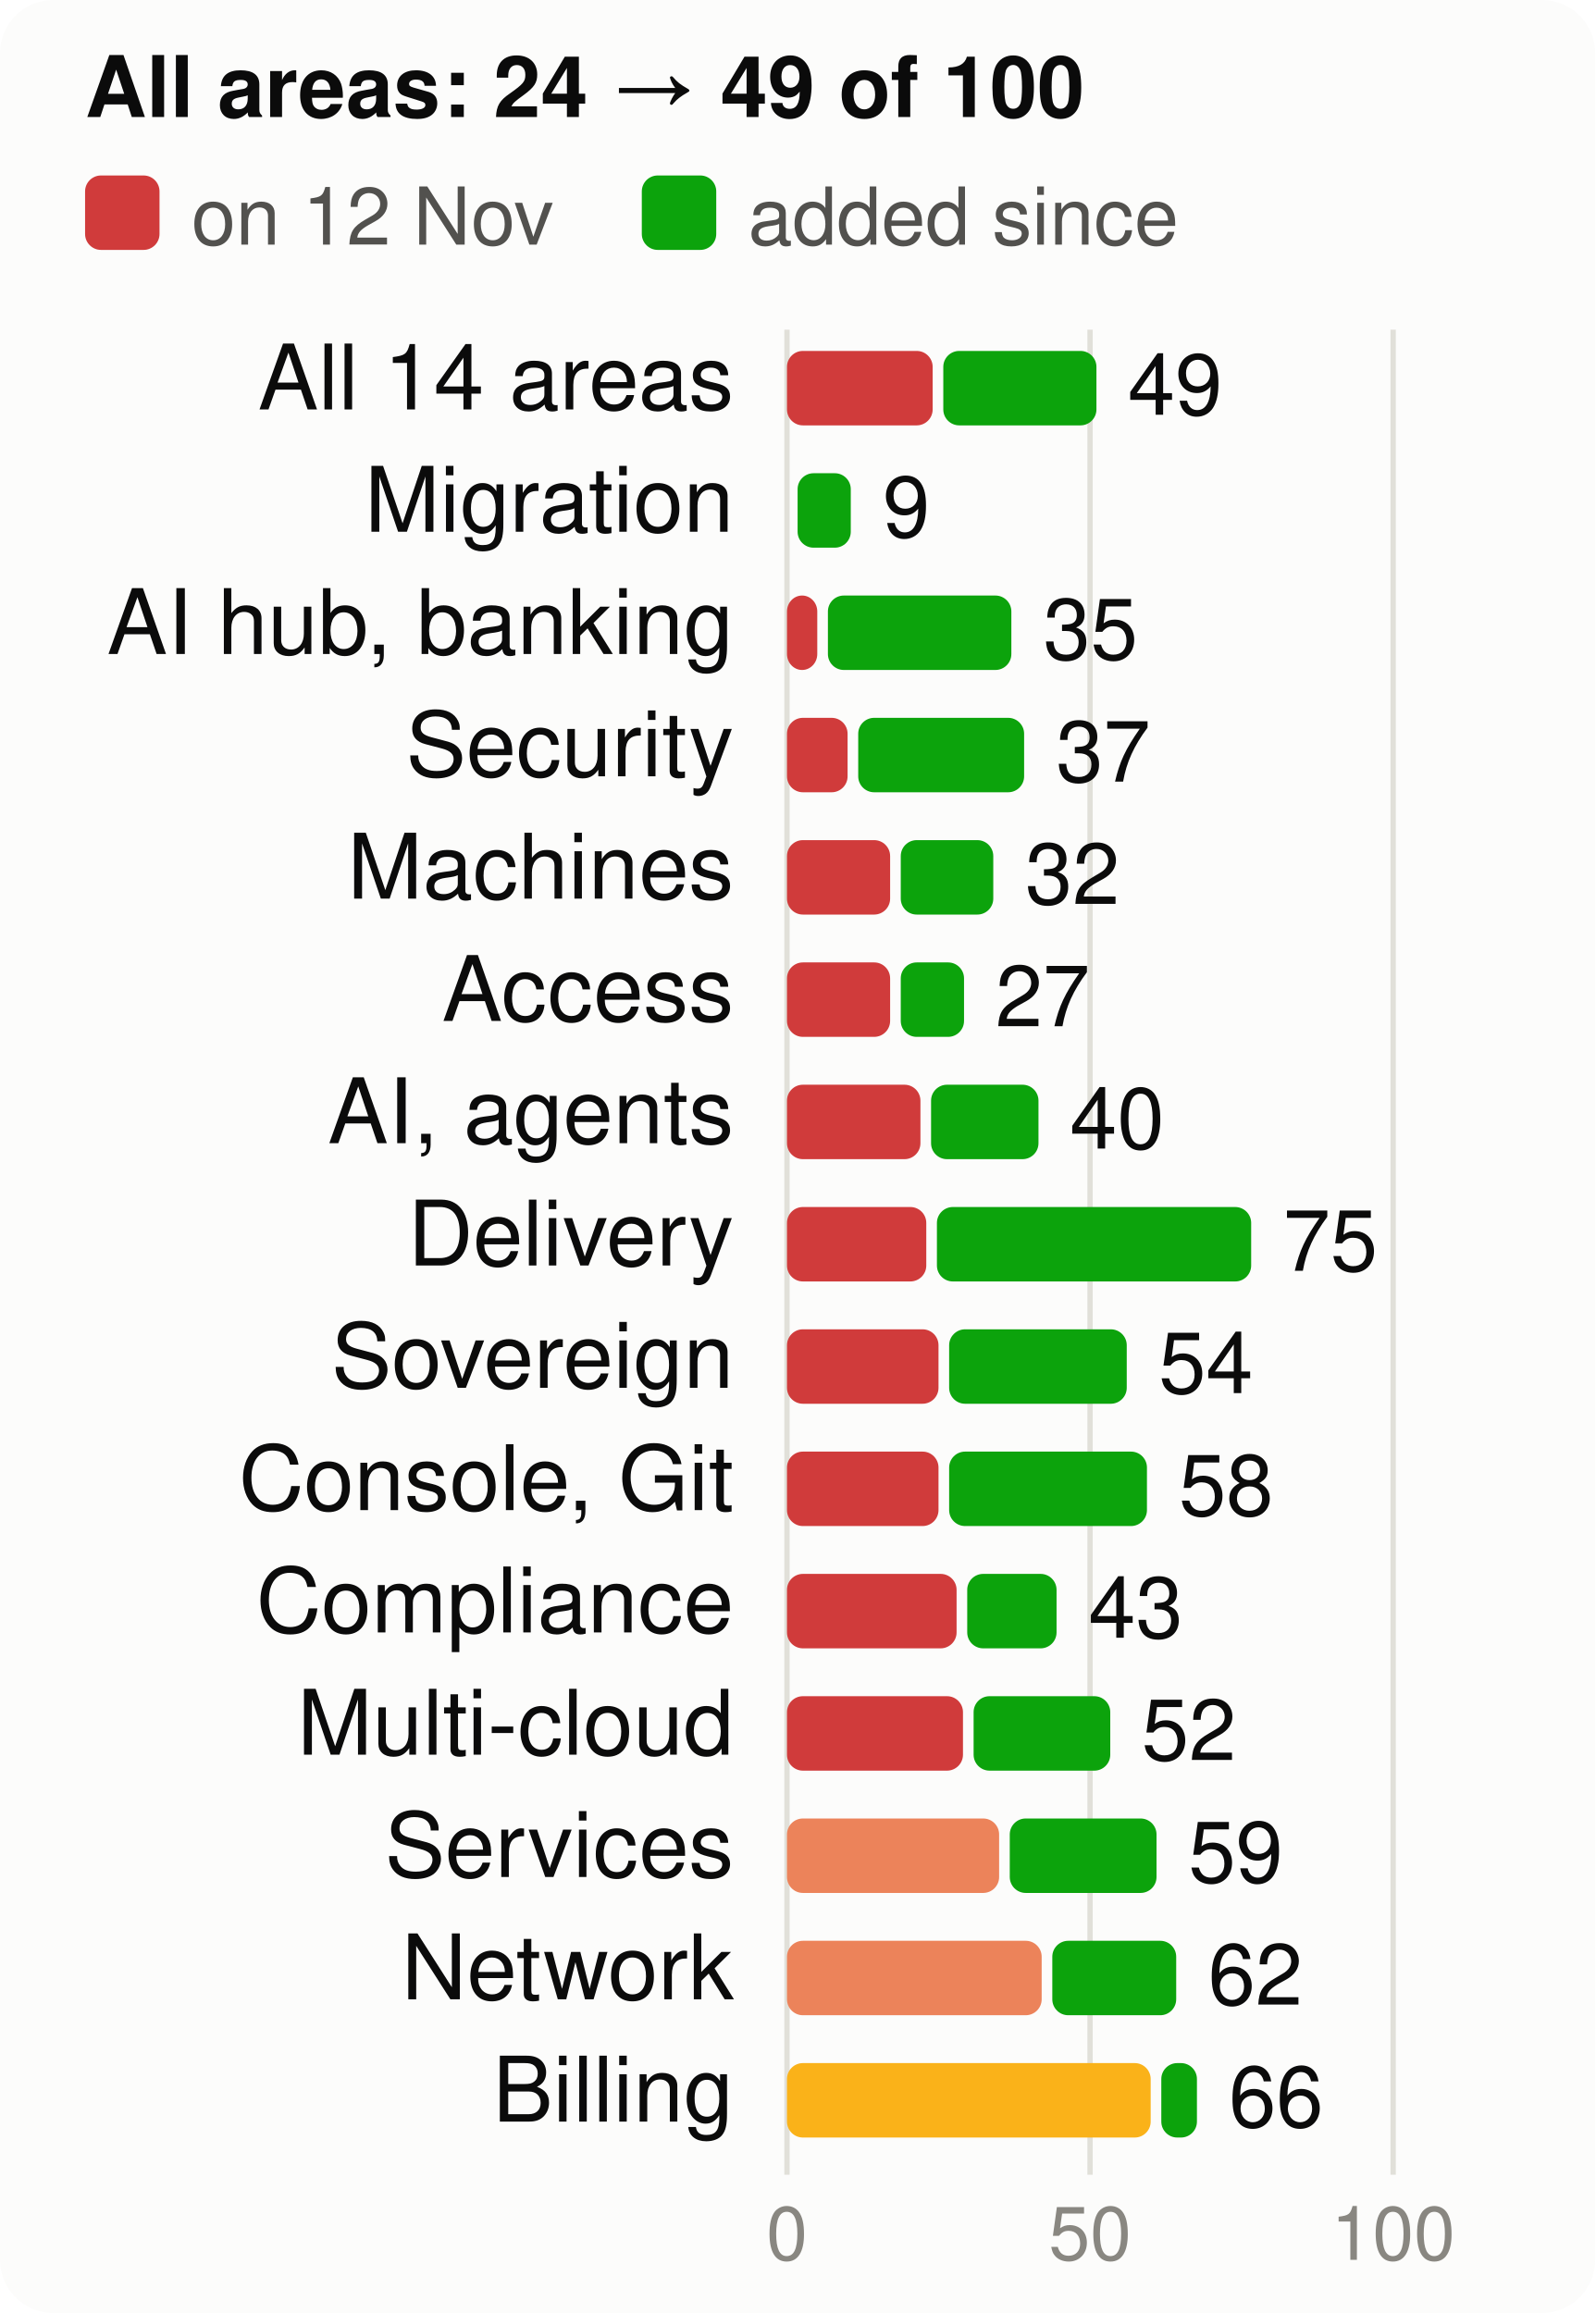
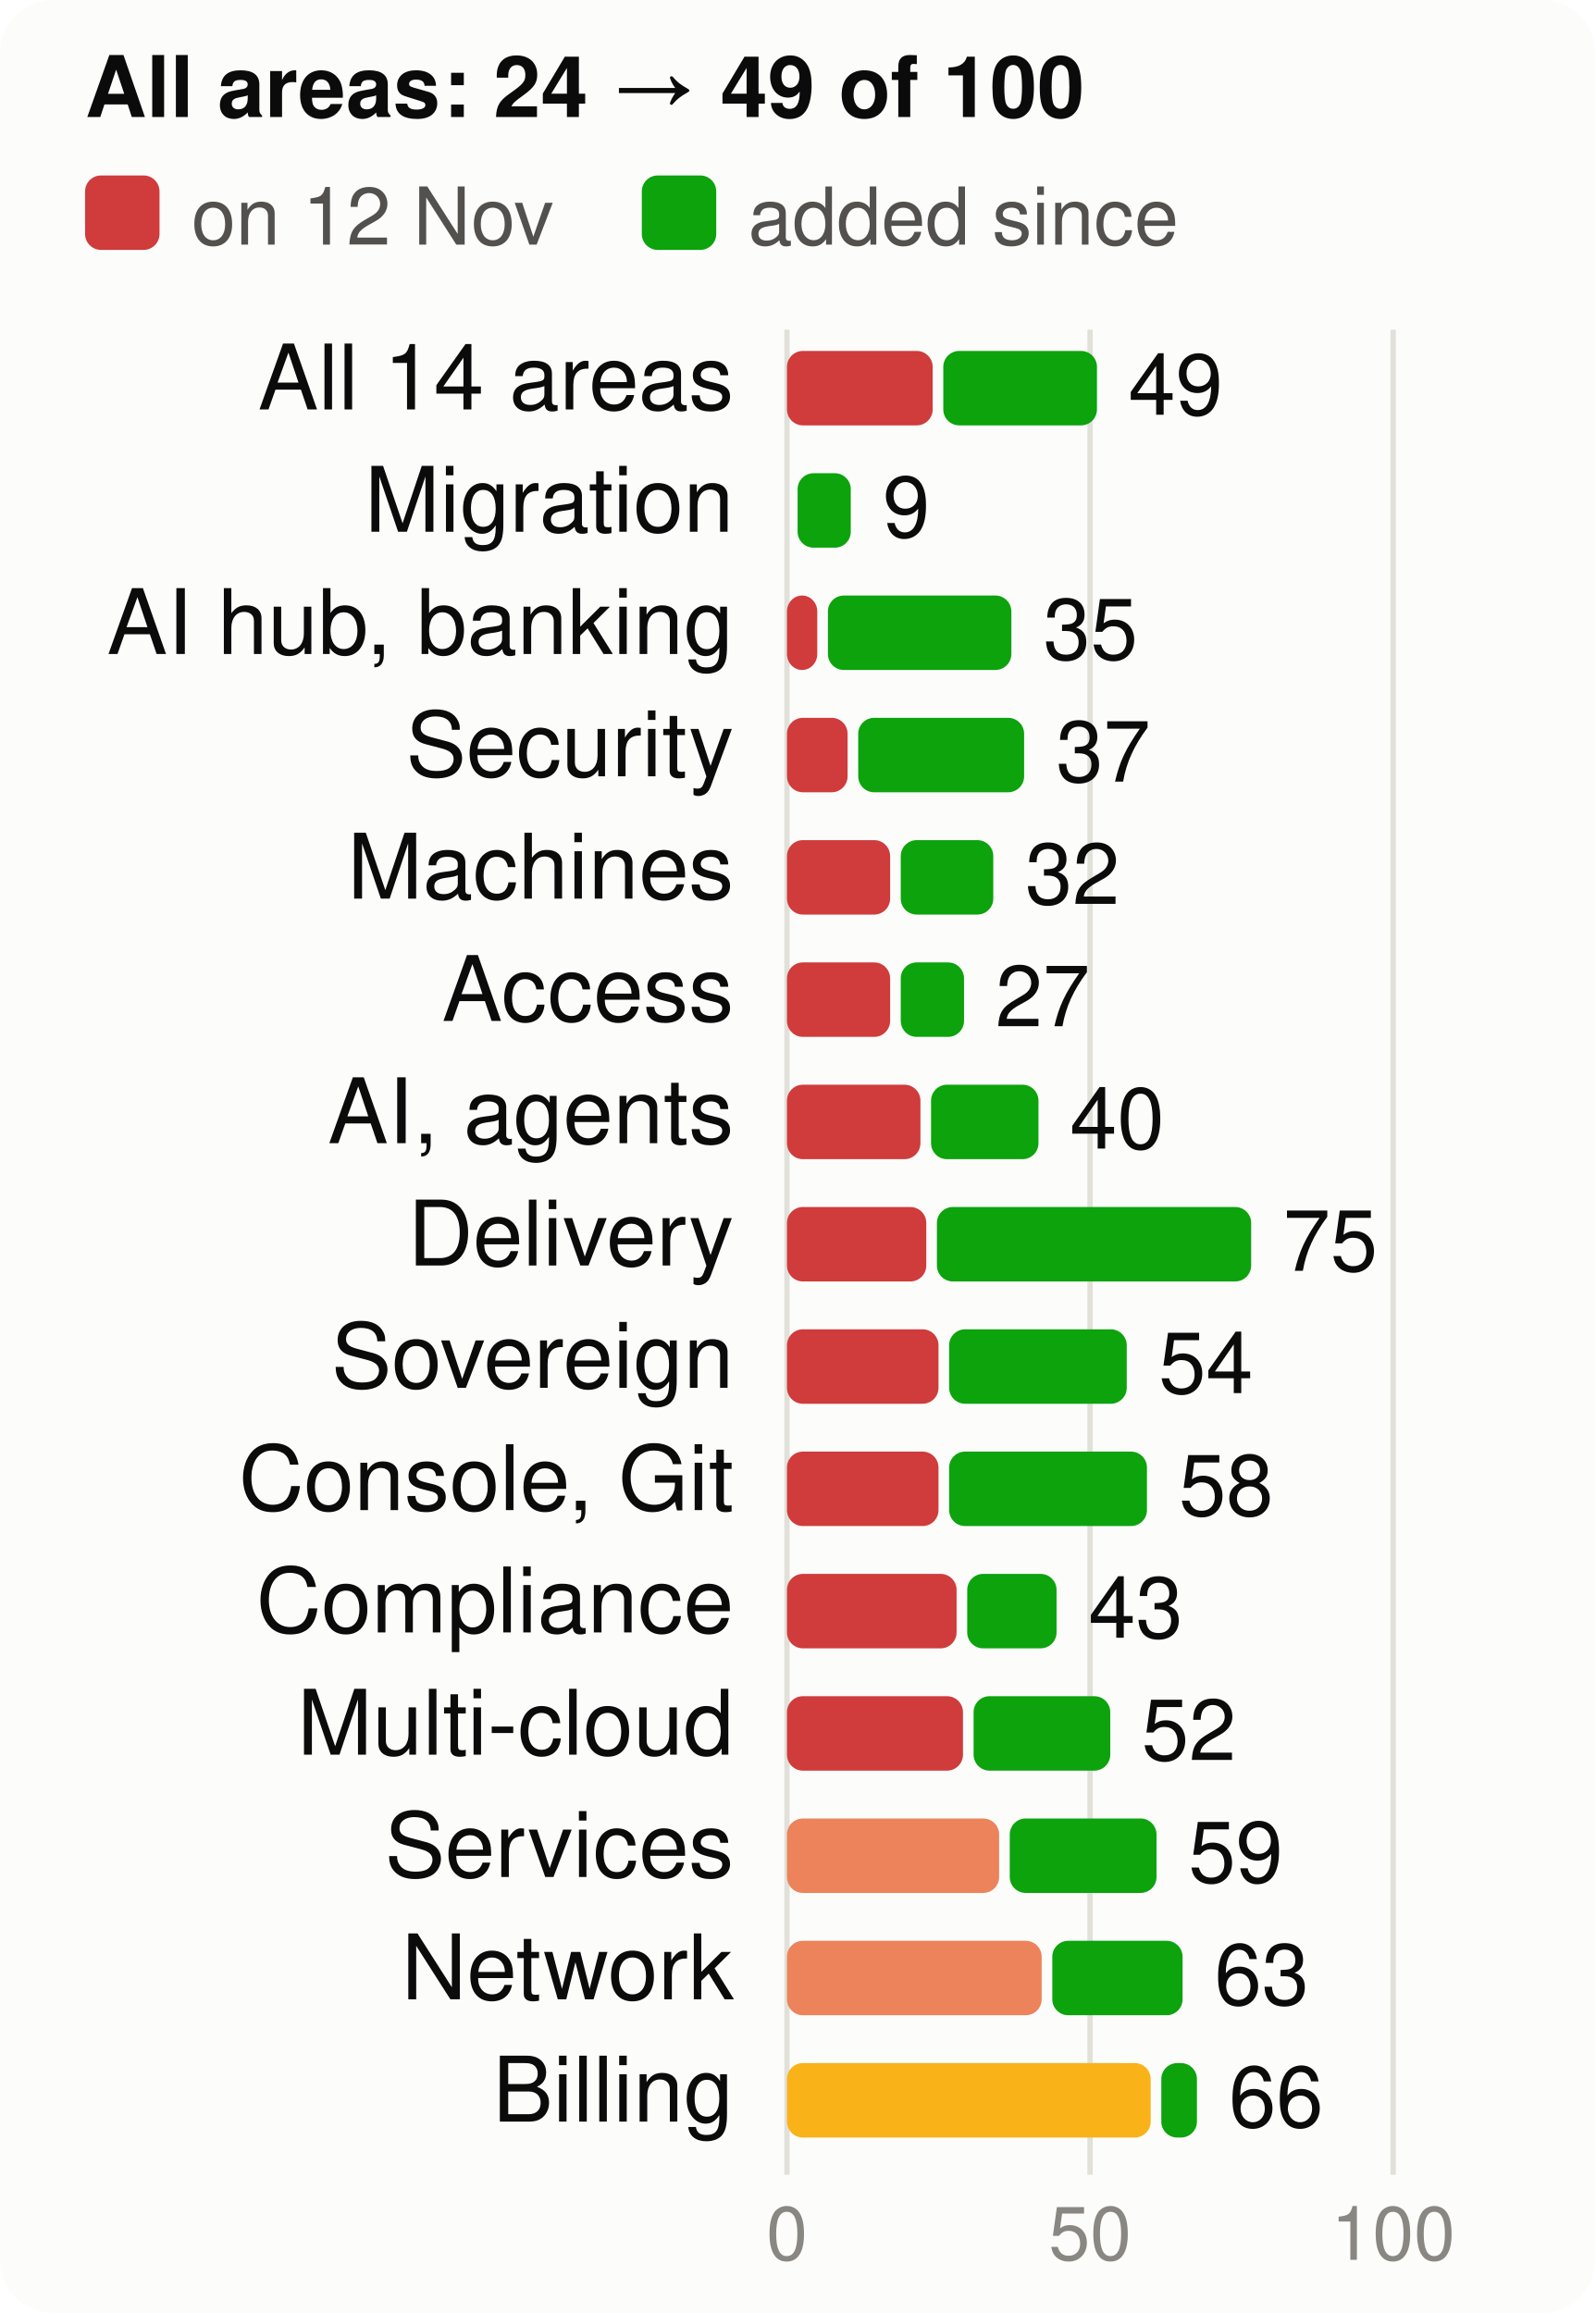
<svg xmlns="http://www.w3.org/2000/svg" viewBox="0 0 300 435" width="300" height="435" font-family="system-ui,-apple-system,Segoe UI,Helvetica,Arial,sans-serif" font-size="18" role="img" aria-label="Score per product area, at the start and now, of 100">
  <style>.h{paint-order:stroke;stroke:#fcfcfb;stroke-width:3px;stroke-linejoin:round}.rg{stroke:#fcfcfb}@media (prefers-color-scheme: dark){.bg{fill:#1a1a19}.t1{fill:#f0efec}.t2{fill:#c3c2b7}.gr{stroke:#2c2c2a}.ax{stroke:#383835}.ld{stroke:#383835}.br{stroke:#c3c2b7}.m{stroke:#3987e5}.dp{stroke:#d95926}.v{stroke:#199e70}.i2{stroke:#c3c2b7}.i1{stroke:#f0efec}.f1{fill:#3987e5}.f2{fill:#d95926}.f3{fill:#199e70}.f4{fill:#c98500}.ev{fill:#c3c2b7}.inv{fill:#1a1a19}.done{fill:#cde2fb}.todo{fill:#52514e}.tile{fill:#262624}.h,.rg{stroke:#1a1a19}}</style>
  <rect width="300" height="435" rx="10" class="bg" fill="#fcfcfb" />
  <text x="16" y="22" class="t1" fill="#0b0b0b" font-size="16" font-weight="700">All areas: 24 → 49 of 100</text>
  <rect x="16" y="33" width="14" height="14" rx="3" class="crit" fill="#d03b3b" />
  <text x="36" y="46" class="t2" fill="#52514e" font-size="15">on 12 Nov</text>
  <rect x="120.7" y="33" width="14" height="14" rx="3" class="gain" fill="#0ca30c" />
  <text x="140.7" y="46" class="t2" fill="#52514e" font-size="15">added since</text>
  <line x1="148.0" x2="148.0" y1="62" y2="409" class="gr" stroke="#e1e0d9" />
  <text x="148.0" y="425" text-anchor="middle" class="t3" fill="#898781" font-size="14">0</text>
  <line x1="205.0" x2="205.0" y1="62" y2="409" class="gr" stroke="#e1e0d9" />
  <text x="205.0" y="425" text-anchor="middle" class="t3" fill="#898781" font-size="14">50</text>
  <line x1="262.0" x2="262.0" y1="62" y2="409" class="gr" stroke="#e1e0d9" />
  <text x="262.0" y="425" text-anchor="middle" class="t3" fill="#898781" font-size="14">100</text>
  <text x="138" y="77" text-anchor="end" class="t1" fill="#0b0b0b" font-size="17">All 14 areas</text>
  <rect x="148" y="66" width="27.4" height="14" rx="3" class="crit" fill="#d03b3b" />
-   <rect x="177.4" y="66" width="28.8" height="14" rx="3" class="gain" fill="#0ca30c" />
-   <text x="212.1" y="78" class="t1" fill="#0b0b0b" font-size="16">49</text>
+   <rect x="177.4" y="66" width="28.9" height="14" rx="3" class="gain" fill="#0ca30c" />
+   <text x="212.2" y="78" class="t1" fill="#0b0b0b" font-size="16">49</text>
  <text x="138" y="100" text-anchor="end" class="t1" fill="#0b0b0b" font-size="17">Migration</text>
  <rect x="150.0" y="89" width="10.0" height="14" rx="3" class="gain" fill="#0ca30c" />
  <text x="166.0" y="101" class="t1" fill="#0b0b0b" font-size="16">9</text>
  <text x="138" y="123" text-anchor="end" class="t1" fill="#0b0b0b" font-size="17">AI hub, banking</text>
  <rect x="148" y="112" width="5.7" height="14" rx="3" class="crit" fill="#d03b3b" />
  <rect x="155.7" y="112" width="34.5" height="14" rx="3" class="gain" fill="#0ca30c" />
  <text x="196.2" y="124" class="t1" fill="#0b0b0b" font-size="16">35</text>
  <text x="138" y="146" text-anchor="end" class="t1" fill="#0b0b0b" font-size="17">Security</text>
  <rect x="148" y="135" width="11.4" height="14" rx="3" class="crit" fill="#d03b3b" />
  <rect x="161.4" y="135" width="31.2" height="14" rx="3" class="gain" fill="#0ca30c" />
  <text x="198.6" y="147" class="t1" fill="#0b0b0b" font-size="16">37</text>
  <text x="138" y="169" text-anchor="end" class="t1" fill="#0b0b0b" font-size="17">Machines</text>
  <rect x="148" y="158" width="19.4" height="14" rx="3" class="crit" fill="#d03b3b" />
  <rect x="169.4" y="158" width="17.4" height="14" rx="3" class="gain" fill="#0ca30c" />
  <text x="192.8" y="170" class="t1" fill="#0b0b0b" font-size="16">32</text>
  <text x="138" y="192" text-anchor="end" class="t1" fill="#0b0b0b" font-size="17">Access</text>
  <rect x="148" y="181" width="19.4" height="14" rx="3" class="crit" fill="#d03b3b" />
  <rect x="169.4" y="181" width="11.9" height="14" rx="3" class="gain" fill="#0ca30c" />
  <text x="187.2" y="193" class="t1" fill="#0b0b0b" font-size="16">27</text>
  <text x="138" y="215" text-anchor="end" class="t1" fill="#0b0b0b" font-size="17">AI, agents</text>
  <rect x="148" y="204" width="25.1" height="14" rx="3" class="crit" fill="#d03b3b" />
  <rect x="175.1" y="204" width="20.2" height="14" rx="3" class="gain" fill="#0ca30c" />
  <text x="201.2" y="216" class="t1" fill="#0b0b0b" font-size="16">40</text>
  <text x="138" y="238" text-anchor="end" class="t1" fill="#0b0b0b" font-size="17">Delivery</text>
  <rect x="148" y="227" width="26.2" height="14" rx="3" class="crit" fill="#d03b3b" />
  <rect x="176.2" y="227" width="59.1" height="14" rx="3" class="gain" fill="#0ca30c" />
  <text x="241.3" y="239" class="t1" fill="#0b0b0b" font-size="16">75</text>
  <text x="138" y="261" text-anchor="end" class="t1" fill="#0b0b0b" font-size="17">Sovereign</text>
  <rect x="148" y="250" width="28.5" height="14" rx="3" class="crit" fill="#d03b3b" />
  <rect x="178.5" y="250" width="33.4" height="14" rx="3" class="gain" fill="#0ca30c" />
  <text x="217.9" y="262" class="t1" fill="#0b0b0b" font-size="16">54</text>
  <text x="138" y="284" text-anchor="end" class="t1" fill="#0b0b0b" font-size="17">Console, Git</text>
  <rect x="148" y="273" width="28.5" height="14" rx="3" class="crit" fill="#d03b3b" />
  <rect x="178.5" y="273" width="37.2" height="14" rx="3" class="gain" fill="#0ca30c" />
  <text x="221.7" y="285" class="t1" fill="#0b0b0b" font-size="16">58</text>
  <text x="138" y="307" text-anchor="end" class="t1" fill="#0b0b0b" font-size="17">Compliance</text>
  <rect x="148" y="296" width="31.9" height="14" rx="3" class="crit" fill="#d03b3b" />
  <rect x="181.9" y="296" width="16.8" height="14" rx="3" class="gain" fill="#0ca30c" />
  <text x="204.7" y="308" class="t1" fill="#0b0b0b" font-size="16">43</text>
  <text x="138" y="330" text-anchor="end" class="t1" fill="#0b0b0b" font-size="17">Multi-cloud</text>
  <rect x="148" y="319" width="33.1" height="14" rx="3" class="crit" fill="#d03b3b" />
  <rect x="183.1" y="319" width="25.7" height="14" rx="3" class="gain" fill="#0ca30c" />
  <text x="214.7" y="331" class="t1" fill="#0b0b0b" font-size="16">52</text>
  <text x="138" y="353" text-anchor="end" class="t1" fill="#0b0b0b" font-size="17">Services</text>
  <rect x="148" y="342" width="39.9" height="14" rx="3" class="ser" fill="#ec835a" />
  <rect x="189.9" y="342" width="27.6" height="14" rx="3" class="gain" fill="#0ca30c" />
  <text x="223.5" y="354" class="t1" fill="#0b0b0b" font-size="16">59</text>
  <text x="138" y="376" text-anchor="end" class="t1" fill="#0b0b0b" font-size="17">Network</text>
  <rect x="148" y="365" width="47.9" height="14" rx="3" class="ser" fill="#ec835a" />
-   <rect x="197.9" y="365" width="23.3" height="14" rx="3" class="gain" fill="#0ca30c" />
-   <text x="227.2" y="377" class="t1" fill="#0b0b0b" font-size="16">62</text>
+   <rect x="197.9" y="365" width="24.5" height="14" rx="3" class="gain" fill="#0ca30c" />
+   <text x="228.4" y="377" class="t1" fill="#0b0b0b" font-size="16">63</text>
  <text x="138" y="399" text-anchor="end" class="t1" fill="#0b0b0b" font-size="17">Billing</text>
  <rect x="148" y="388" width="68.4" height="14" rx="3" class="warn" fill="#fab219" />
  <rect x="218.4" y="388" width="6.7" height="14" rx="3" class="gain" fill="#0ca30c" />
  <text x="231.1" y="400" class="t1" fill="#0b0b0b" font-size="16">66</text>
</svg>
